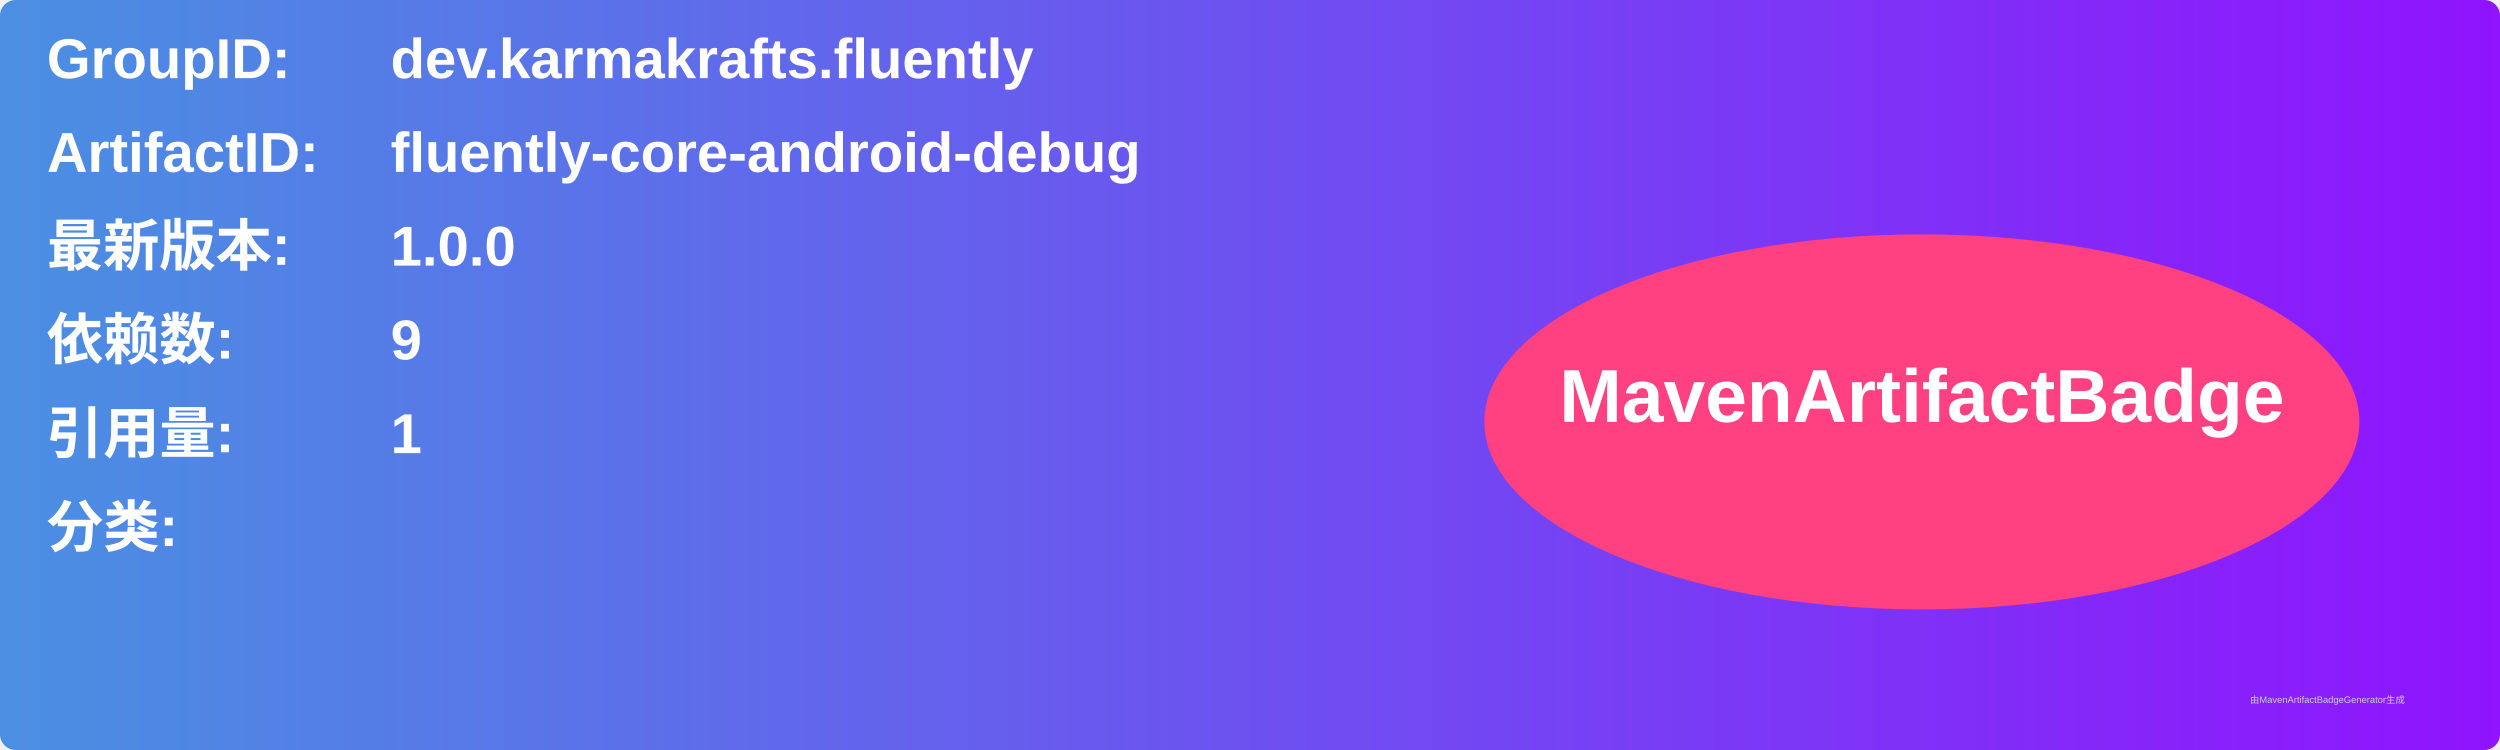
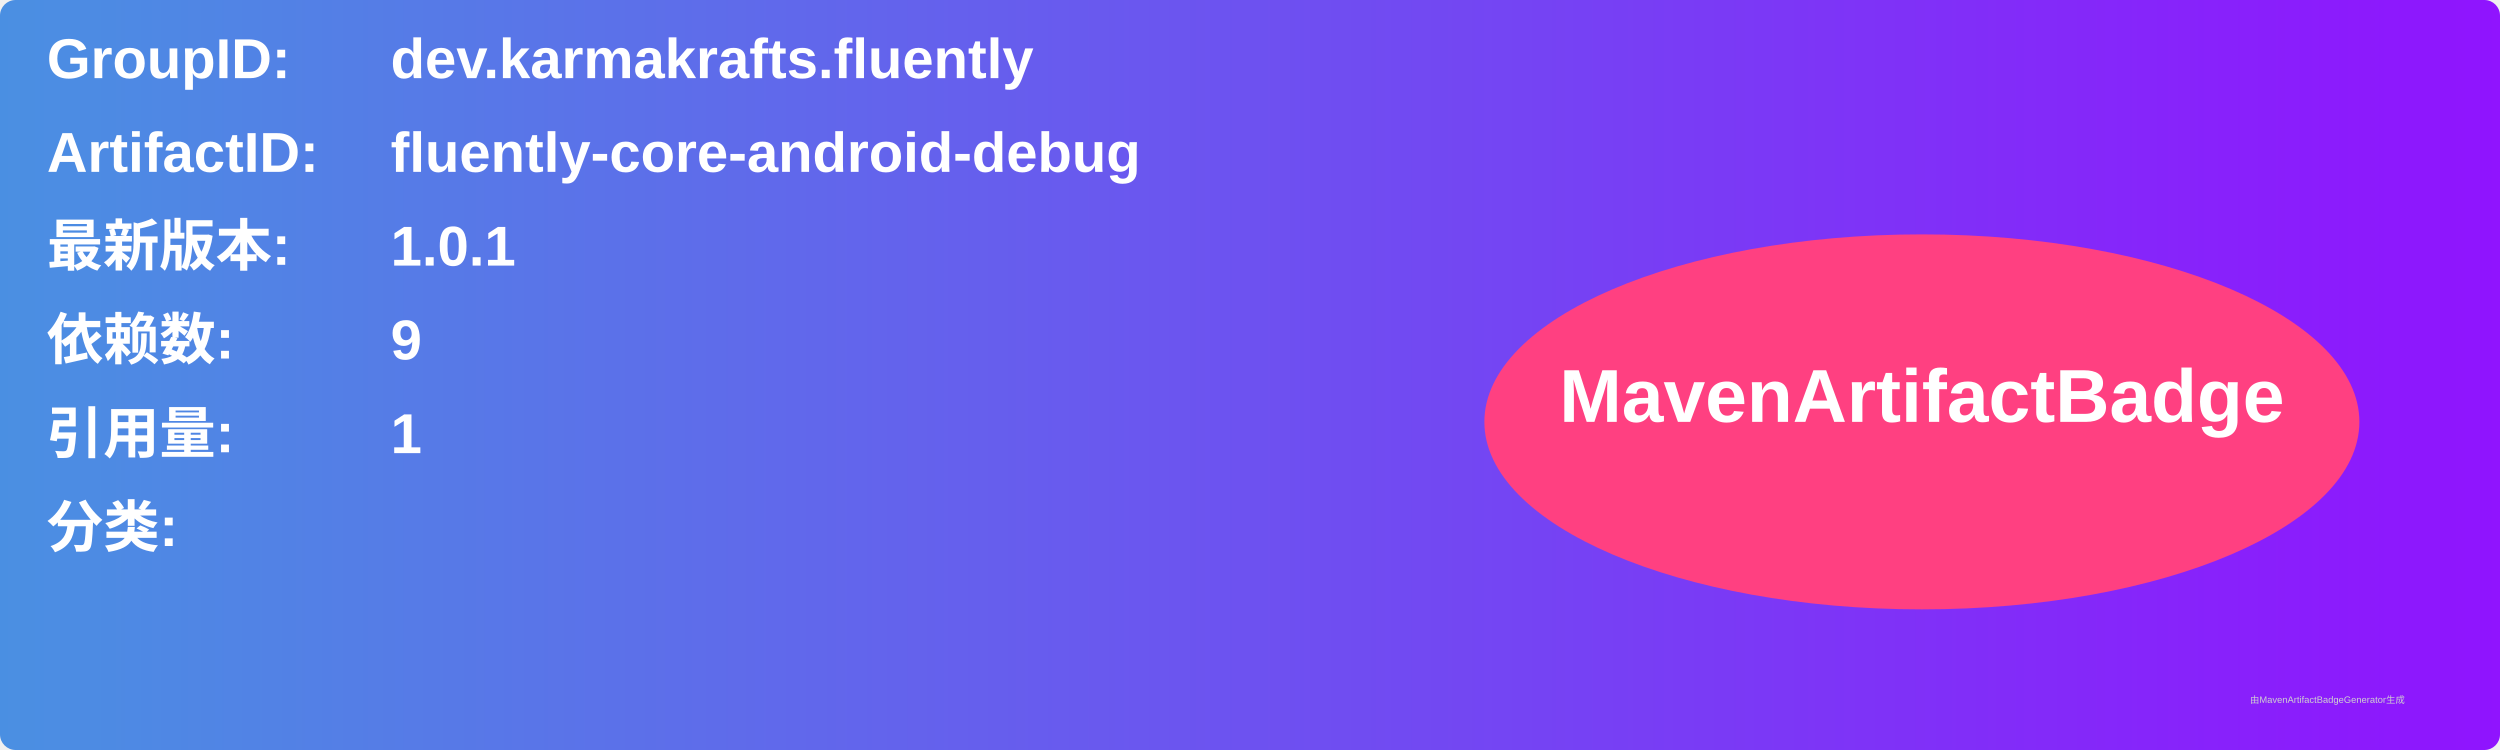
<svg xmlns="http://www.w3.org/2000/svg" width="800" height="240" viewBox="0 0 800 240">
  <linearGradient id="grad" x1="0%" y1="0%" x2="100%" y2="0%">
    <stop offset="0%" stop-color="#4a90e2" />
    <stop offset="100%" stop-color="#9013fe" />
  </linearGradient>
  <rect width="100%" height="100%" rx="5" ry="5" fill="url(#grad)" />
  <g transform="translate(15, 15)">
    <text x="0" y="10" font-family="Arial" font-size="18" fill="white" font-weight="bold" width="260">GroupID:</text>
    <text x="110" y="10" font-family="Arial" font-size="18" fill="white" font-weight="bold" width="460">dev.karmakrafts.fluently</text>
    <text x="0" y="40" font-family="Arial" font-size="18" fill="white" font-weight="bold" width="260">ArtifactID:</text>
    <text x="110" y="40" font-family="Arial" font-size="18" fill="white" font-weight="bold" width="460">fluently-core-android-debug</text>
    <text x="0" y="70" font-family="Arial" font-size="18" fill="white" font-weight="bold">最新版本:</text>
    <text x="110" y="70" font-family="Arial" font-size="18" fill="white" font-weight="bold">
-       <tspan font-weight="bold">1.0.0</tspan>
+       <tspan font-weight="bold">1.0.1</tspan>
    </text>
    <text x="0" y="100" font-family="Arial" font-size="18" fill="white" font-weight="bold">依赖数: </text>
    <text x="110" y="100" font-family="Arial" font-size="18" fill="white">
      <tspan font-weight="bold">9</tspan>
    </text>
    <text x="0" y="130" font-family="Arial" font-size="18" fill="white" font-weight="bold">引用量: </text>
    <text x="110" y="130" font-family="Arial" font-size="18" fill="white">
      <tspan font-weight="bold">1</tspan>
    </text>
    <text x="0" y="160" font-family="Arial" font-size="18" fill="white" font-weight="bold">分类:</text>
    <text x="10" y="190" font-family="Arial" font-size="10" fill="white">
      <tspan font-weight="bold" />
    </text>
    <ellipse cx="600" cy="120" rx="140" ry="60" fill="#ff4081" />
    <text x="600" y="120" text-anchor="middle" font-family="Arial" font-size="24" fill="white" font-weight="bold">MavenArtifactBadge</text>
  </g>
  <text x="720" y="225" font-family="Arial" font-size="3" fill="#d0d0d0">由MavenArtifactBadgeGenerator生成</text>
</svg>
